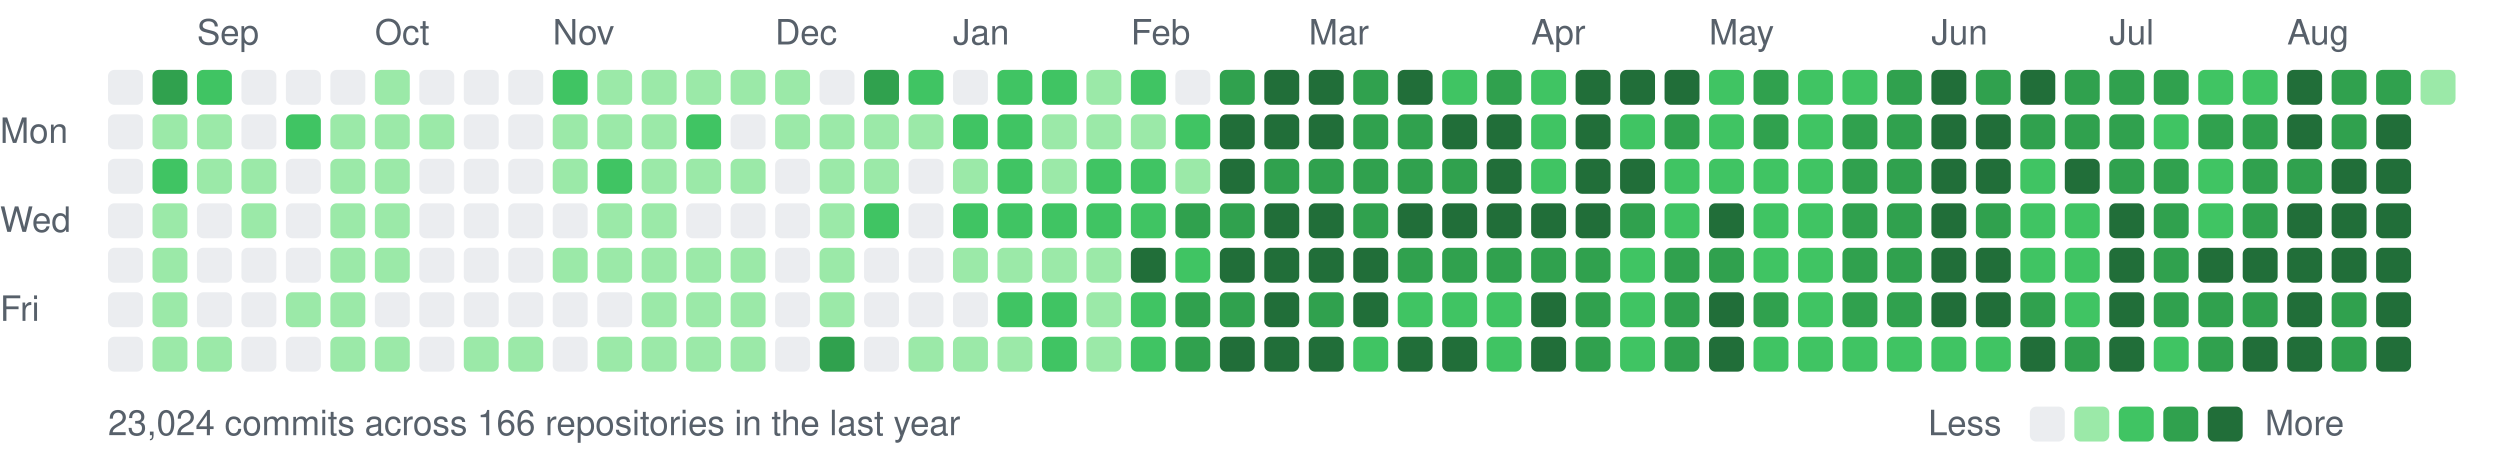
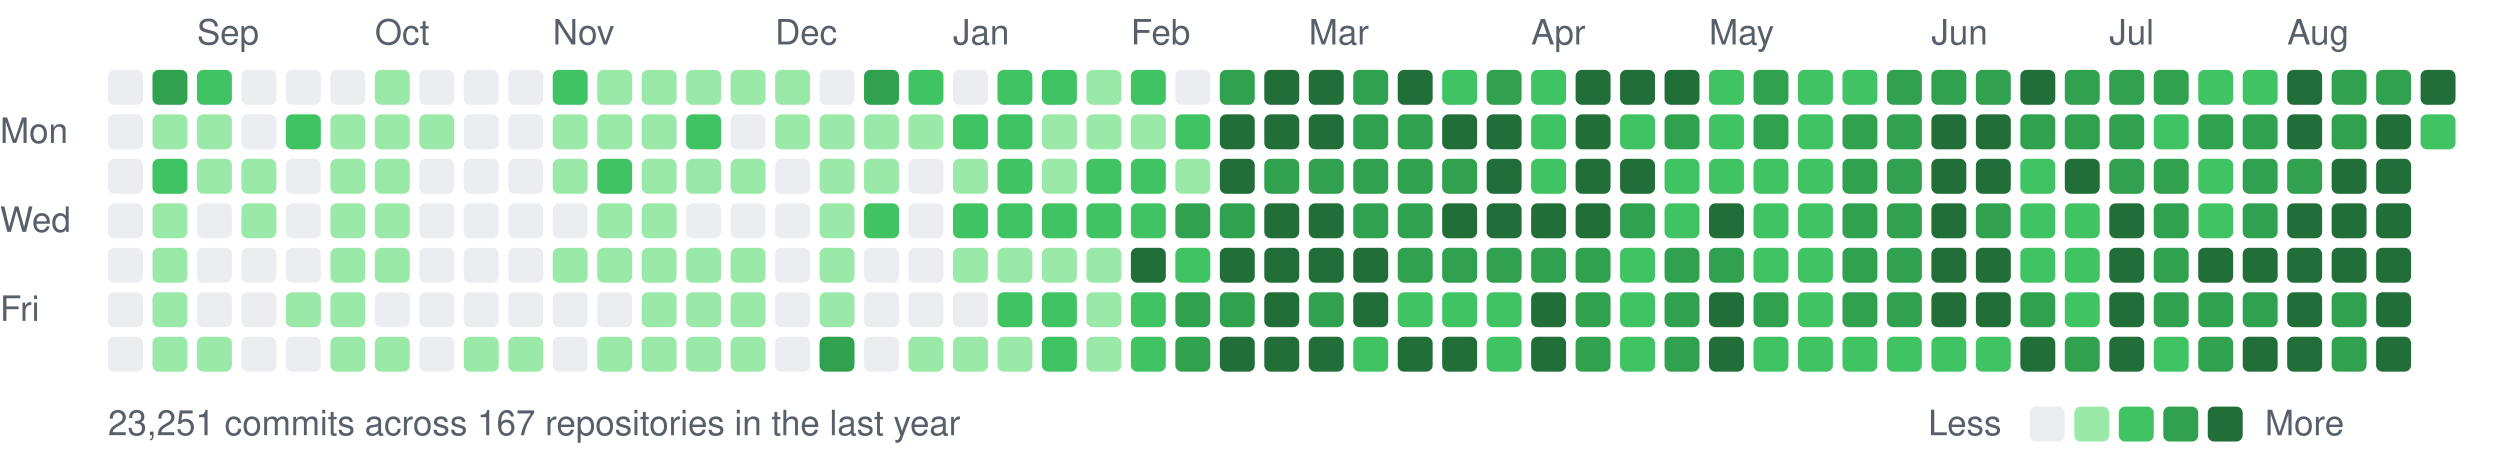
<svg xmlns="http://www.w3.org/2000/svg" width="787" height="147" viewBox="0 0 787 147">
  <style>text{font:11px -apple-system,BlinkMacSystemFont,"Segoe UI",Helvetica,Arial,sans-serif;fill:#57606a}</style>
  <text x="62" y="14">Sep</text>
  <text x="118" y="14">Oct</text>
  <text x="174" y="14">Nov</text>
  <text x="244" y="14">Dec</text>
  <text x="300" y="14">Jan</text>
  <text x="356" y="14">Feb</text>
  <text x="412" y="14">Mar</text>
  <text x="482" y="14">Apr</text>
  <text x="538" y="14">May</text>
  <text x="608" y="14">Jun</text>
  <text x="664" y="14">Jul</text>
  <text x="720" y="14">Aug</text>
  <text x="0" y="45">Mon</text>
  <text x="0" y="73">Wed</text>
  <text x="0" y="101">Fri</text>
  <rect x="34" y="22" width="11" height="11" rx="2" fill="#ebedf0" />
  <rect x="34" y="36" width="11" height="11" rx="2" fill="#ebedf0" />
  <rect x="34" y="50" width="11" height="11" rx="2" fill="#ebedf0" />
  <rect x="34" y="64" width="11" height="11" rx="2" fill="#ebedf0" />
  <rect x="34" y="78" width="11" height="11" rx="2" fill="#ebedf0" />
  <rect x="34" y="92" width="11" height="11" rx="2" fill="#ebedf0" />
  <rect x="34" y="106" width="11" height="11" rx="2" fill="#ebedf0" />
  <rect x="48" y="22" width="11" height="11" rx="2" fill="#30a14e" />
  <rect x="48" y="36" width="11" height="11" rx="2" fill="#9be9a8" />
  <rect x="48" y="50" width="11" height="11" rx="2" fill="#40c463" />
  <rect x="48" y="64" width="11" height="11" rx="2" fill="#9be9a8" />
  <rect x="48" y="78" width="11" height="11" rx="2" fill="#9be9a8" />
  <rect x="48" y="92" width="11" height="11" rx="2" fill="#9be9a8" />
  <rect x="48" y="106" width="11" height="11" rx="2" fill="#9be9a8" />
  <rect x="62" y="22" width="11" height="11" rx="2" fill="#40c463" />
  <rect x="62" y="36" width="11" height="11" rx="2" fill="#9be9a8" />
  <rect x="62" y="50" width="11" height="11" rx="2" fill="#9be9a8" />
  <rect x="62" y="64" width="11" height="11" rx="2" fill="#ebedf0" />
  <rect x="62" y="78" width="11" height="11" rx="2" fill="#ebedf0" />
  <rect x="62" y="92" width="11" height="11" rx="2" fill="#ebedf0" />
  <rect x="62" y="106" width="11" height="11" rx="2" fill="#9be9a8" />
  <rect x="76" y="22" width="11" height="11" rx="2" fill="#ebedf0" />
  <rect x="76" y="36" width="11" height="11" rx="2" fill="#ebedf0" />
  <rect x="76" y="50" width="11" height="11" rx="2" fill="#9be9a8" />
  <rect x="76" y="64" width="11" height="11" rx="2" fill="#9be9a8" />
  <rect x="76" y="78" width="11" height="11" rx="2" fill="#ebedf0" />
  <rect x="76" y="92" width="11" height="11" rx="2" fill="#ebedf0" />
  <rect x="76" y="106" width="11" height="11" rx="2" fill="#ebedf0" />
  <rect x="90" y="22" width="11" height="11" rx="2" fill="#ebedf0" />
  <rect x="90" y="36" width="11" height="11" rx="2" fill="#40c463" />
  <rect x="90" y="50" width="11" height="11" rx="2" fill="#ebedf0" />
  <rect x="90" y="64" width="11" height="11" rx="2" fill="#ebedf0" />
  <rect x="90" y="78" width="11" height="11" rx="2" fill="#ebedf0" />
  <rect x="90" y="92" width="11" height="11" rx="2" fill="#9be9a8" />
  <rect x="90" y="106" width="11" height="11" rx="2" fill="#ebedf0" />
  <rect x="104" y="22" width="11" height="11" rx="2" fill="#ebedf0" />
  <rect x="104" y="36" width="11" height="11" rx="2" fill="#9be9a8" />
  <rect x="104" y="50" width="11" height="11" rx="2" fill="#9be9a8" />
  <rect x="104" y="64" width="11" height="11" rx="2" fill="#9be9a8" />
  <rect x="104" y="78" width="11" height="11" rx="2" fill="#9be9a8" />
  <rect x="104" y="92" width="11" height="11" rx="2" fill="#9be9a8" />
  <rect x="104" y="106" width="11" height="11" rx="2" fill="#9be9a8" />
  <rect x="118" y="22" width="11" height="11" rx="2" fill="#9be9a8" />
  <rect x="118" y="36" width="11" height="11" rx="2" fill="#9be9a8" />
  <rect x="118" y="50" width="11" height="11" rx="2" fill="#9be9a8" />
  <rect x="118" y="64" width="11" height="11" rx="2" fill="#9be9a8" />
  <rect x="118" y="78" width="11" height="11" rx="2" fill="#9be9a8" />
  <rect x="118" y="92" width="11" height="11" rx="2" fill="#ebedf0" />
  <rect x="118" y="106" width="11" height="11" rx="2" fill="#9be9a8" />
  <rect x="132" y="22" width="11" height="11" rx="2" fill="#ebedf0" />
  <rect x="132" y="36" width="11" height="11" rx="2" fill="#9be9a8" />
  <rect x="132" y="50" width="11" height="11" rx="2" fill="#ebedf0" />
  <rect x="132" y="64" width="11" height="11" rx="2" fill="#ebedf0" />
  <rect x="132" y="78" width="11" height="11" rx="2" fill="#ebedf0" />
  <rect x="132" y="92" width="11" height="11" rx="2" fill="#ebedf0" />
  <rect x="132" y="106" width="11" height="11" rx="2" fill="#ebedf0" />
  <rect x="146" y="22" width="11" height="11" rx="2" fill="#ebedf0" />
  <rect x="146" y="36" width="11" height="11" rx="2" fill="#ebedf0" />
  <rect x="146" y="50" width="11" height="11" rx="2" fill="#ebedf0" />
  <rect x="146" y="64" width="11" height="11" rx="2" fill="#ebedf0" />
  <rect x="146" y="78" width="11" height="11" rx="2" fill="#ebedf0" />
  <rect x="146" y="92" width="11" height="11" rx="2" fill="#ebedf0" />
  <rect x="146" y="106" width="11" height="11" rx="2" fill="#9be9a8" />
  <rect x="160" y="22" width="11" height="11" rx="2" fill="#ebedf0" />
  <rect x="160" y="36" width="11" height="11" rx="2" fill="#ebedf0" />
  <rect x="160" y="50" width="11" height="11" rx="2" fill="#ebedf0" />
  <rect x="160" y="64" width="11" height="11" rx="2" fill="#ebedf0" />
  <rect x="160" y="78" width="11" height="11" rx="2" fill="#ebedf0" />
  <rect x="160" y="92" width="11" height="11" rx="2" fill="#ebedf0" />
  <rect x="160" y="106" width="11" height="11" rx="2" fill="#9be9a8" />
  <rect x="174" y="22" width="11" height="11" rx="2" fill="#40c463" />
  <rect x="174" y="36" width="11" height="11" rx="2" fill="#9be9a8" />
  <rect x="174" y="50" width="11" height="11" rx="2" fill="#9be9a8" />
  <rect x="174" y="64" width="11" height="11" rx="2" fill="#ebedf0" />
  <rect x="174" y="78" width="11" height="11" rx="2" fill="#9be9a8" />
  <rect x="174" y="92" width="11" height="11" rx="2" fill="#ebedf0" />
  <rect x="174" y="106" width="11" height="11" rx="2" fill="#ebedf0" />
  <rect x="188" y="22" width="11" height="11" rx="2" fill="#9be9a8" />
  <rect x="188" y="36" width="11" height="11" rx="2" fill="#9be9a8" />
  <rect x="188" y="50" width="11" height="11" rx="2" fill="#40c463" />
  <rect x="188" y="64" width="11" height="11" rx="2" fill="#9be9a8" />
  <rect x="188" y="78" width="11" height="11" rx="2" fill="#9be9a8" />
  <rect x="188" y="92" width="11" height="11" rx="2" fill="#ebedf0" />
  <rect x="188" y="106" width="11" height="11" rx="2" fill="#9be9a8" />
  <rect x="202" y="22" width="11" height="11" rx="2" fill="#9be9a8" />
  <rect x="202" y="36" width="11" height="11" rx="2" fill="#9be9a8" />
  <rect x="202" y="50" width="11" height="11" rx="2" fill="#9be9a8" />
  <rect x="202" y="64" width="11" height="11" rx="2" fill="#9be9a8" />
  <rect x="202" y="78" width="11" height="11" rx="2" fill="#9be9a8" />
  <rect x="202" y="92" width="11" height="11" rx="2" fill="#9be9a8" />
  <rect x="202" y="106" width="11" height="11" rx="2" fill="#9be9a8" />
  <rect x="216" y="22" width="11" height="11" rx="2" fill="#9be9a8" />
  <rect x="216" y="36" width="11" height="11" rx="2" fill="#40c463" />
  <rect x="216" y="50" width="11" height="11" rx="2" fill="#9be9a8" />
  <rect x="216" y="64" width="11" height="11" rx="2" fill="#ebedf0" />
  <rect x="216" y="78" width="11" height="11" rx="2" fill="#9be9a8" />
  <rect x="216" y="92" width="11" height="11" rx="2" fill="#9be9a8" />
  <rect x="216" y="106" width="11" height="11" rx="2" fill="#9be9a8" />
  <rect x="230" y="22" width="11" height="11" rx="2" fill="#9be9a8" />
  <rect x="230" y="36" width="11" height="11" rx="2" fill="#ebedf0" />
  <rect x="230" y="50" width="11" height="11" rx="2" fill="#9be9a8" />
  <rect x="230" y="64" width="11" height="11" rx="2" fill="#ebedf0" />
  <rect x="230" y="78" width="11" height="11" rx="2" fill="#9be9a8" />
  <rect x="230" y="92" width="11" height="11" rx="2" fill="#9be9a8" />
  <rect x="230" y="106" width="11" height="11" rx="2" fill="#9be9a8" />
  <rect x="244" y="22" width="11" height="11" rx="2" fill="#9be9a8" />
  <rect x="244" y="36" width="11" height="11" rx="2" fill="#9be9a8" />
  <rect x="244" y="50" width="11" height="11" rx="2" fill="#ebedf0" />
  <rect x="244" y="64" width="11" height="11" rx="2" fill="#ebedf0" />
  <rect x="244" y="78" width="11" height="11" rx="2" fill="#ebedf0" />
  <rect x="244" y="92" width="11" height="11" rx="2" fill="#ebedf0" />
  <rect x="244" y="106" width="11" height="11" rx="2" fill="#ebedf0" />
  <rect x="258" y="22" width="11" height="11" rx="2" fill="#ebedf0" />
  <rect x="258" y="36" width="11" height="11" rx="2" fill="#9be9a8" />
  <rect x="258" y="50" width="11" height="11" rx="2" fill="#9be9a8" />
  <rect x="258" y="64" width="11" height="11" rx="2" fill="#9be9a8" />
  <rect x="258" y="78" width="11" height="11" rx="2" fill="#9be9a8" />
  <rect x="258" y="92" width="11" height="11" rx="2" fill="#9be9a8" />
  <rect x="258" y="106" width="11" height="11" rx="2" fill="#30a14e" />
  <rect x="272" y="22" width="11" height="11" rx="2" fill="#30a14e" />
  <rect x="272" y="36" width="11" height="11" rx="2" fill="#9be9a8" />
  <rect x="272" y="50" width="11" height="11" rx="2" fill="#9be9a8" />
  <rect x="272" y="64" width="11" height="11" rx="2" fill="#40c463" />
  <rect x="272" y="78" width="11" height="11" rx="2" fill="#ebedf0" />
  <rect x="272" y="92" width="11" height="11" rx="2" fill="#ebedf0" />
  <rect x="272" y="106" width="11" height="11" rx="2" fill="#ebedf0" />
  <rect x="286" y="22" width="11" height="11" rx="2" fill="#40c463" />
  <rect x="286" y="36" width="11" height="11" rx="2" fill="#9be9a8" />
  <rect x="286" y="50" width="11" height="11" rx="2" fill="#ebedf0" />
  <rect x="286" y="64" width="11" height="11" rx="2" fill="#ebedf0" />
  <rect x="286" y="78" width="11" height="11" rx="2" fill="#ebedf0" />
  <rect x="286" y="92" width="11" height="11" rx="2" fill="#ebedf0" />
  <rect x="286" y="106" width="11" height="11" rx="2" fill="#9be9a8" />
  <rect x="300" y="22" width="11" height="11" rx="2" fill="#ebedf0" />
  <rect x="300" y="36" width="11" height="11" rx="2" fill="#40c463" />
  <rect x="300" y="50" width="11" height="11" rx="2" fill="#9be9a8" />
  <rect x="300" y="64" width="11" height="11" rx="2" fill="#40c463" />
  <rect x="300" y="78" width="11" height="11" rx="2" fill="#9be9a8" />
  <rect x="300" y="92" width="11" height="11" rx="2" fill="#ebedf0" />
  <rect x="300" y="106" width="11" height="11" rx="2" fill="#9be9a8" />
  <rect x="314" y="22" width="11" height="11" rx="2" fill="#40c463" />
  <rect x="314" y="36" width="11" height="11" rx="2" fill="#40c463" />
  <rect x="314" y="50" width="11" height="11" rx="2" fill="#40c463" />
  <rect x="314" y="64" width="11" height="11" rx="2" fill="#40c463" />
  <rect x="314" y="78" width="11" height="11" rx="2" fill="#9be9a8" />
  <rect x="314" y="92" width="11" height="11" rx="2" fill="#40c463" />
  <rect x="314" y="106" width="11" height="11" rx="2" fill="#9be9a8" />
  <rect x="328" y="22" width="11" height="11" rx="2" fill="#40c463" />
  <rect x="328" y="36" width="11" height="11" rx="2" fill="#9be9a8" />
  <rect x="328" y="50" width="11" height="11" rx="2" fill="#9be9a8" />
  <rect x="328" y="64" width="11" height="11" rx="2" fill="#40c463" />
  <rect x="328" y="78" width="11" height="11" rx="2" fill="#9be9a8" />
  <rect x="328" y="92" width="11" height="11" rx="2" fill="#40c463" />
  <rect x="328" y="106" width="11" height="11" rx="2" fill="#40c463" />
  <rect x="342" y="22" width="11" height="11" rx="2" fill="#9be9a8" />
  <rect x="342" y="36" width="11" height="11" rx="2" fill="#9be9a8" />
  <rect x="342" y="50" width="11" height="11" rx="2" fill="#40c463" />
  <rect x="342" y="64" width="11" height="11" rx="2" fill="#40c463" />
  <rect x="342" y="78" width="11" height="11" rx="2" fill="#9be9a8" />
  <rect x="342" y="92" width="11" height="11" rx="2" fill="#9be9a8" />
  <rect x="342" y="106" width="11" height="11" rx="2" fill="#9be9a8" />
  <rect x="356" y="22" width="11" height="11" rx="2" fill="#40c463" />
  <rect x="356" y="36" width="11" height="11" rx="2" fill="#9be9a8" />
  <rect x="356" y="50" width="11" height="11" rx="2" fill="#40c463" />
  <rect x="356" y="64" width="11" height="11" rx="2" fill="#40c463" />
  <rect x="356" y="78" width="11" height="11" rx="2" fill="#216e39" />
  <rect x="356" y="92" width="11" height="11" rx="2" fill="#40c463" />
  <rect x="356" y="106" width="11" height="11" rx="2" fill="#40c463" />
  <rect x="370" y="22" width="11" height="11" rx="2" fill="#ebedf0" />
  <rect x="370" y="36" width="11" height="11" rx="2" fill="#40c463" />
  <rect x="370" y="50" width="11" height="11" rx="2" fill="#9be9a8" />
  <rect x="370" y="64" width="11" height="11" rx="2" fill="#30a14e" />
  <rect x="370" y="78" width="11" height="11" rx="2" fill="#40c463" />
  <rect x="370" y="92" width="11" height="11" rx="2" fill="#30a14e" />
  <rect x="370" y="106" width="11" height="11" rx="2" fill="#30a14e" />
  <rect x="384" y="22" width="11" height="11" rx="2" fill="#30a14e" />
  <rect x="384" y="36" width="11" height="11" rx="2" fill="#216e39" />
  <rect x="384" y="50" width="11" height="11" rx="2" fill="#216e39" />
  <rect x="384" y="64" width="11" height="11" rx="2" fill="#30a14e" />
  <rect x="384" y="78" width="11" height="11" rx="2" fill="#216e39" />
  <rect x="384" y="92" width="11" height="11" rx="2" fill="#30a14e" />
  <rect x="384" y="106" width="11" height="11" rx="2" fill="#216e39" />
  <rect x="398" y="22" width="11" height="11" rx="2" fill="#216e39" />
  <rect x="398" y="36" width="11" height="11" rx="2" fill="#216e39" />
  <rect x="398" y="50" width="11" height="11" rx="2" fill="#30a14e" />
  <rect x="398" y="64" width="11" height="11" rx="2" fill="#216e39" />
  <rect x="398" y="78" width="11" height="11" rx="2" fill="#216e39" />
  <rect x="398" y="92" width="11" height="11" rx="2" fill="#216e39" />
  <rect x="398" y="106" width="11" height="11" rx="2" fill="#216e39" />
  <rect x="412" y="22" width="11" height="11" rx="2" fill="#216e39" />
  <rect x="412" y="36" width="11" height="11" rx="2" fill="#216e39" />
  <rect x="412" y="50" width="11" height="11" rx="2" fill="#30a14e" />
  <rect x="412" y="64" width="11" height="11" rx="2" fill="#216e39" />
  <rect x="412" y="78" width="11" height="11" rx="2" fill="#216e39" />
  <rect x="412" y="92" width="11" height="11" rx="2" fill="#30a14e" />
  <rect x="412" y="106" width="11" height="11" rx="2" fill="#216e39" />
  <rect x="426" y="22" width="11" height="11" rx="2" fill="#30a14e" />
  <rect x="426" y="36" width="11" height="11" rx="2" fill="#30a14e" />
  <rect x="426" y="50" width="11" height="11" rx="2" fill="#30a14e" />
  <rect x="426" y="64" width="11" height="11" rx="2" fill="#30a14e" />
  <rect x="426" y="78" width="11" height="11" rx="2" fill="#216e39" />
  <rect x="426" y="92" width="11" height="11" rx="2" fill="#216e39" />
  <rect x="426" y="106" width="11" height="11" rx="2" fill="#40c463" />
  <rect x="440" y="22" width="11" height="11" rx="2" fill="#216e39" />
  <rect x="440" y="36" width="11" height="11" rx="2" fill="#30a14e" />
  <rect x="440" y="50" width="11" height="11" rx="2" fill="#30a14e" />
-   <rect x="440" y="64" width="11" height="11" rx="2" fill="#216e39" />
+   <rect x="440" y="64" width="11" height="11" rx="2" fill="#30a14e" />
  <rect x="440" y="78" width="11" height="11" rx="2" fill="#30a14e" />
  <rect x="440" y="92" width="11" height="11" rx="2" fill="#40c463" />
  <rect x="440" y="106" width="11" height="11" rx="2" fill="#216e39" />
  <rect x="454" y="22" width="11" height="11" rx="2" fill="#40c463" />
  <rect x="454" y="36" width="11" height="11" rx="2" fill="#216e39" />
  <rect x="454" y="50" width="11" height="11" rx="2" fill="#30a14e" />
  <rect x="454" y="64" width="11" height="11" rx="2" fill="#216e39" />
  <rect x="454" y="78" width="11" height="11" rx="2" fill="#30a14e" />
  <rect x="454" y="92" width="11" height="11" rx="2" fill="#40c463" />
  <rect x="454" y="106" width="11" height="11" rx="2" fill="#216e39" />
  <rect x="468" y="22" width="11" height="11" rx="2" fill="#30a14e" />
  <rect x="468" y="36" width="11" height="11" rx="2" fill="#216e39" />
  <rect x="468" y="50" width="11" height="11" rx="2" fill="#216e39" />
  <rect x="468" y="64" width="11" height="11" rx="2" fill="#216e39" />
  <rect x="468" y="78" width="11" height="11" rx="2" fill="#30a14e" />
  <rect x="468" y="92" width="11" height="11" rx="2" fill="#40c463" />
  <rect x="468" y="106" width="11" height="11" rx="2" fill="#40c463" />
  <rect x="482" y="22" width="11" height="11" rx="2" fill="#40c463" />
  <rect x="482" y="36" width="11" height="11" rx="2" fill="#40c463" />
  <rect x="482" y="50" width="11" height="11" rx="2" fill="#40c463" />
  <rect x="482" y="64" width="11" height="11" rx="2" fill="#216e39" />
  <rect x="482" y="78" width="11" height="11" rx="2" fill="#30a14e" />
  <rect x="482" y="92" width="11" height="11" rx="2" fill="#216e39" />
  <rect x="482" y="106" width="11" height="11" rx="2" fill="#216e39" />
  <rect x="496" y="22" width="11" height="11" rx="2" fill="#216e39" />
  <rect x="496" y="36" width="11" height="11" rx="2" fill="#216e39" />
  <rect x="496" y="50" width="11" height="11" rx="2" fill="#216e39" />
  <rect x="496" y="64" width="11" height="11" rx="2" fill="#216e39" />
  <rect x="496" y="78" width="11" height="11" rx="2" fill="#30a14e" />
  <rect x="496" y="92" width="11" height="11" rx="2" fill="#30a14e" />
  <rect x="496" y="106" width="11" height="11" rx="2" fill="#30a14e" />
  <rect x="510" y="22" width="11" height="11" rx="2" fill="#216e39" />
  <rect x="510" y="36" width="11" height="11" rx="2" fill="#40c463" />
  <rect x="510" y="50" width="11" height="11" rx="2" fill="#216e39" />
  <rect x="510" y="64" width="11" height="11" rx="2" fill="#30a14e" />
  <rect x="510" y="78" width="11" height="11" rx="2" fill="#40c463" />
  <rect x="510" y="92" width="11" height="11" rx="2" fill="#40c463" />
  <rect x="510" y="106" width="11" height="11" rx="2" fill="#40c463" />
  <rect x="524" y="22" width="11" height="11" rx="2" fill="#216e39" />
  <rect x="524" y="36" width="11" height="11" rx="2" fill="#30a14e" />
  <rect x="524" y="50" width="11" height="11" rx="2" fill="#40c463" />
  <rect x="524" y="64" width="11" height="11" rx="2" fill="#40c463" />
  <rect x="524" y="78" width="11" height="11" rx="2" fill="#30a14e" />
  <rect x="524" y="92" width="11" height="11" rx="2" fill="#30a14e" />
  <rect x="524" y="106" width="11" height="11" rx="2" fill="#30a14e" />
  <rect x="538" y="22" width="11" height="11" rx="2" fill="#40c463" />
  <rect x="538" y="36" width="11" height="11" rx="2" fill="#40c463" />
  <rect x="538" y="50" width="11" height="11" rx="2" fill="#40c463" />
  <rect x="538" y="64" width="11" height="11" rx="2" fill="#216e39" />
  <rect x="538" y="78" width="11" height="11" rx="2" fill="#30a14e" />
  <rect x="538" y="92" width="11" height="11" rx="2" fill="#216e39" />
  <rect x="538" y="106" width="11" height="11" rx="2" fill="#216e39" />
  <rect x="552" y="22" width="11" height="11" rx="2" fill="#30a14e" />
  <rect x="552" y="36" width="11" height="11" rx="2" fill="#30a14e" />
  <rect x="552" y="50" width="11" height="11" rx="2" fill="#40c463" />
  <rect x="552" y="64" width="11" height="11" rx="2" fill="#40c463" />
  <rect x="552" y="78" width="11" height="11" rx="2" fill="#40c463" />
  <rect x="552" y="92" width="11" height="11" rx="2" fill="#30a14e" />
  <rect x="552" y="106" width="11" height="11" rx="2" fill="#40c463" />
  <rect x="566" y="22" width="11" height="11" rx="2" fill="#40c463" />
  <rect x="566" y="36" width="11" height="11" rx="2" fill="#40c463" />
  <rect x="566" y="50" width="11" height="11" rx="2" fill="#40c463" />
  <rect x="566" y="64" width="11" height="11" rx="2" fill="#40c463" />
  <rect x="566" y="78" width="11" height="11" rx="2" fill="#40c463" />
  <rect x="566" y="92" width="11" height="11" rx="2" fill="#40c463" />
  <rect x="566" y="106" width="11" height="11" rx="2" fill="#40c463" />
  <rect x="580" y="22" width="11" height="11" rx="2" fill="#40c463" />
  <rect x="580" y="36" width="11" height="11" rx="2" fill="#30a14e" />
  <rect x="580" y="50" width="11" height="11" rx="2" fill="#30a14e" />
  <rect x="580" y="64" width="11" height="11" rx="2" fill="#30a14e" />
  <rect x="580" y="78" width="11" height="11" rx="2" fill="#30a14e" />
  <rect x="580" y="92" width="11" height="11" rx="2" fill="#30a14e" />
  <rect x="580" y="106" width="11" height="11" rx="2" fill="#40c463" />
  <rect x="594" y="22" width="11" height="11" rx="2" fill="#30a14e" />
  <rect x="594" y="36" width="11" height="11" rx="2" fill="#30a14e" />
  <rect x="594" y="50" width="11" height="11" rx="2" fill="#30a14e" />
  <rect x="594" y="64" width="11" height="11" rx="2" fill="#30a14e" />
  <rect x="594" y="78" width="11" height="11" rx="2" fill="#30a14e" />
  <rect x="594" y="92" width="11" height="11" rx="2" fill="#30a14e" />
  <rect x="594" y="106" width="11" height="11" rx="2" fill="#40c463" />
-   <rect x="608" y="22" width="11" height="11" rx="2" fill="#216e39" />
+   <rect x="608" y="22" width="11" height="11" rx="2" fill="#30a14e" />
  <rect x="608" y="36" width="11" height="11" rx="2" fill="#216e39" />
  <rect x="608" y="50" width="11" height="11" rx="2" fill="#216e39" />
  <rect x="608" y="64" width="11" height="11" rx="2" fill="#216e39" />
  <rect x="608" y="78" width="11" height="11" rx="2" fill="#216e39" />
  <rect x="608" y="92" width="11" height="11" rx="2" fill="#216e39" />
  <rect x="608" y="106" width="11" height="11" rx="2" fill="#40c463" />
  <rect x="622" y="22" width="11" height="11" rx="2" fill="#30a14e" />
  <rect x="622" y="36" width="11" height="11" rx="2" fill="#216e39" />
  <rect x="622" y="50" width="11" height="11" rx="2" fill="#216e39" />
  <rect x="622" y="64" width="11" height="11" rx="2" fill="#30a14e" />
  <rect x="622" y="78" width="11" height="11" rx="2" fill="#216e39" />
  <rect x="622" y="92" width="11" height="11" rx="2" fill="#216e39" />
  <rect x="622" y="106" width="11" height="11" rx="2" fill="#40c463" />
  <rect x="636" y="22" width="11" height="11" rx="2" fill="#216e39" />
  <rect x="636" y="36" width="11" height="11" rx="2" fill="#30a14e" />
  <rect x="636" y="50" width="11" height="11" rx="2" fill="#40c463" />
  <rect x="636" y="64" width="11" height="11" rx="2" fill="#40c463" />
  <rect x="636" y="78" width="11" height="11" rx="2" fill="#40c463" />
  <rect x="636" y="92" width="11" height="11" rx="2" fill="#30a14e" />
  <rect x="636" y="106" width="11" height="11" rx="2" fill="#216e39" />
  <rect x="650" y="22" width="11" height="11" rx="2" fill="#30a14e" />
  <rect x="650" y="36" width="11" height="11" rx="2" fill="#30a14e" />
  <rect x="650" y="50" width="11" height="11" rx="2" fill="#216e39" />
  <rect x="650" y="64" width="11" height="11" rx="2" fill="#40c463" />
  <rect x="650" y="78" width="11" height="11" rx="2" fill="#40c463" />
  <rect x="650" y="92" width="11" height="11" rx="2" fill="#40c463" />
  <rect x="650" y="106" width="11" height="11" rx="2" fill="#30a14e" />
  <rect x="664" y="22" width="11" height="11" rx="2" fill="#30a14e" />
  <rect x="664" y="36" width="11" height="11" rx="2" fill="#30a14e" />
  <rect x="664" y="50" width="11" height="11" rx="2" fill="#30a14e" />
  <rect x="664" y="64" width="11" height="11" rx="2" fill="#216e39" />
  <rect x="664" y="78" width="11" height="11" rx="2" fill="#216e39" />
  <rect x="664" y="92" width="11" height="11" rx="2" fill="#216e39" />
  <rect x="664" y="106" width="11" height="11" rx="2" fill="#216e39" />
  <rect x="678" y="22" width="11" height="11" rx="2" fill="#30a14e" />
  <rect x="678" y="36" width="11" height="11" rx="2" fill="#40c463" />
  <rect x="678" y="50" width="11" height="11" rx="2" fill="#30a14e" />
  <rect x="678" y="64" width="11" height="11" rx="2" fill="#30a14e" />
  <rect x="678" y="78" width="11" height="11" rx="2" fill="#30a14e" />
  <rect x="678" y="92" width="11" height="11" rx="2" fill="#30a14e" />
  <rect x="678" y="106" width="11" height="11" rx="2" fill="#40c463" />
  <rect x="692" y="22" width="11" height="11" rx="2" fill="#40c463" />
  <rect x="692" y="36" width="11" height="11" rx="2" fill="#30a14e" />
  <rect x="692" y="50" width="11" height="11" rx="2" fill="#40c463" />
  <rect x="692" y="64" width="11" height="11" rx="2" fill="#40c463" />
  <rect x="692" y="78" width="11" height="11" rx="2" fill="#216e39" />
  <rect x="692" y="92" width="11" height="11" rx="2" fill="#30a14e" />
  <rect x="692" y="106" width="11" height="11" rx="2" fill="#30a14e" />
  <rect x="706" y="22" width="11" height="11" rx="2" fill="#40c463" />
  <rect x="706" y="36" width="11" height="11" rx="2" fill="#30a14e" />
  <rect x="706" y="50" width="11" height="11" rx="2" fill="#30a14e" />
  <rect x="706" y="64" width="11" height="11" rx="2" fill="#30a14e" />
  <rect x="706" y="78" width="11" height="11" rx="2" fill="#216e39" />
  <rect x="706" y="92" width="11" height="11" rx="2" fill="#30a14e" />
  <rect x="706" y="106" width="11" height="11" rx="2" fill="#216e39" />
  <rect x="720" y="22" width="11" height="11" rx="2" fill="#216e39" />
  <rect x="720" y="36" width="11" height="11" rx="2" fill="#216e39" />
  <rect x="720" y="50" width="11" height="11" rx="2" fill="#30a14e" />
  <rect x="720" y="64" width="11" height="11" rx="2" fill="#216e39" />
  <rect x="720" y="78" width="11" height="11" rx="2" fill="#216e39" />
  <rect x="720" y="92" width="11" height="11" rx="2" fill="#216e39" />
  <rect x="720" y="106" width="11" height="11" rx="2" fill="#216e39" />
  <rect x="734" y="22" width="11" height="11" rx="2" fill="#30a14e" />
  <rect x="734" y="36" width="11" height="11" rx="2" fill="#30a14e" />
  <rect x="734" y="50" width="11" height="11" rx="2" fill="#216e39" />
  <rect x="734" y="64" width="11" height="11" rx="2" fill="#216e39" />
  <rect x="734" y="78" width="11" height="11" rx="2" fill="#216e39" />
  <rect x="734" y="92" width="11" height="11" rx="2" fill="#30a14e" />
  <rect x="734" y="106" width="11" height="11" rx="2" fill="#30a14e" />
  <rect x="748" y="22" width="11" height="11" rx="2" fill="#30a14e" />
  <rect x="748" y="36" width="11" height="11" rx="2" fill="#216e39" />
  <rect x="748" y="50" width="11" height="11" rx="2" fill="#216e39" />
  <rect x="748" y="64" width="11" height="11" rx="2" fill="#216e39" />
  <rect x="748" y="78" width="11" height="11" rx="2" fill="#216e39" />
  <rect x="748" y="92" width="11" height="11" rx="2" fill="#216e39" />
  <rect x="748" y="106" width="11" height="11" rx="2" fill="#216e39" />
-   <rect x="762" y="22" width="11" height="11" rx="2" fill="#9be9a8" />
-   <text x="34" y="137">23,024 commits across 166 repositories in the last year</text>
+   <rect x="762" y="22" width="11" height="11" rx="2" fill="#216e39" />
+   <rect x="762" y="36" width="11" height="11" rx="2" fill="#40c463" />
+   <text x="34" y="137">23,251 commits across 167 repositories in the last year</text>
  <text x="607" y="137">Less</text>
  <rect x="639" y="128" width="11" height="11" rx="2" fill="#ebedf0" />
  <rect x="653" y="128" width="11" height="11" rx="2" fill="#9be9a8" />
  <rect x="667" y="128" width="11" height="11" rx="2" fill="#40c463" />
  <rect x="681" y="128" width="11" height="11" rx="2" fill="#30a14e" />
  <rect x="695" y="128" width="11" height="11" rx="2" fill="#216e39" />
  <text x="713" y="137">More</text>
</svg>
